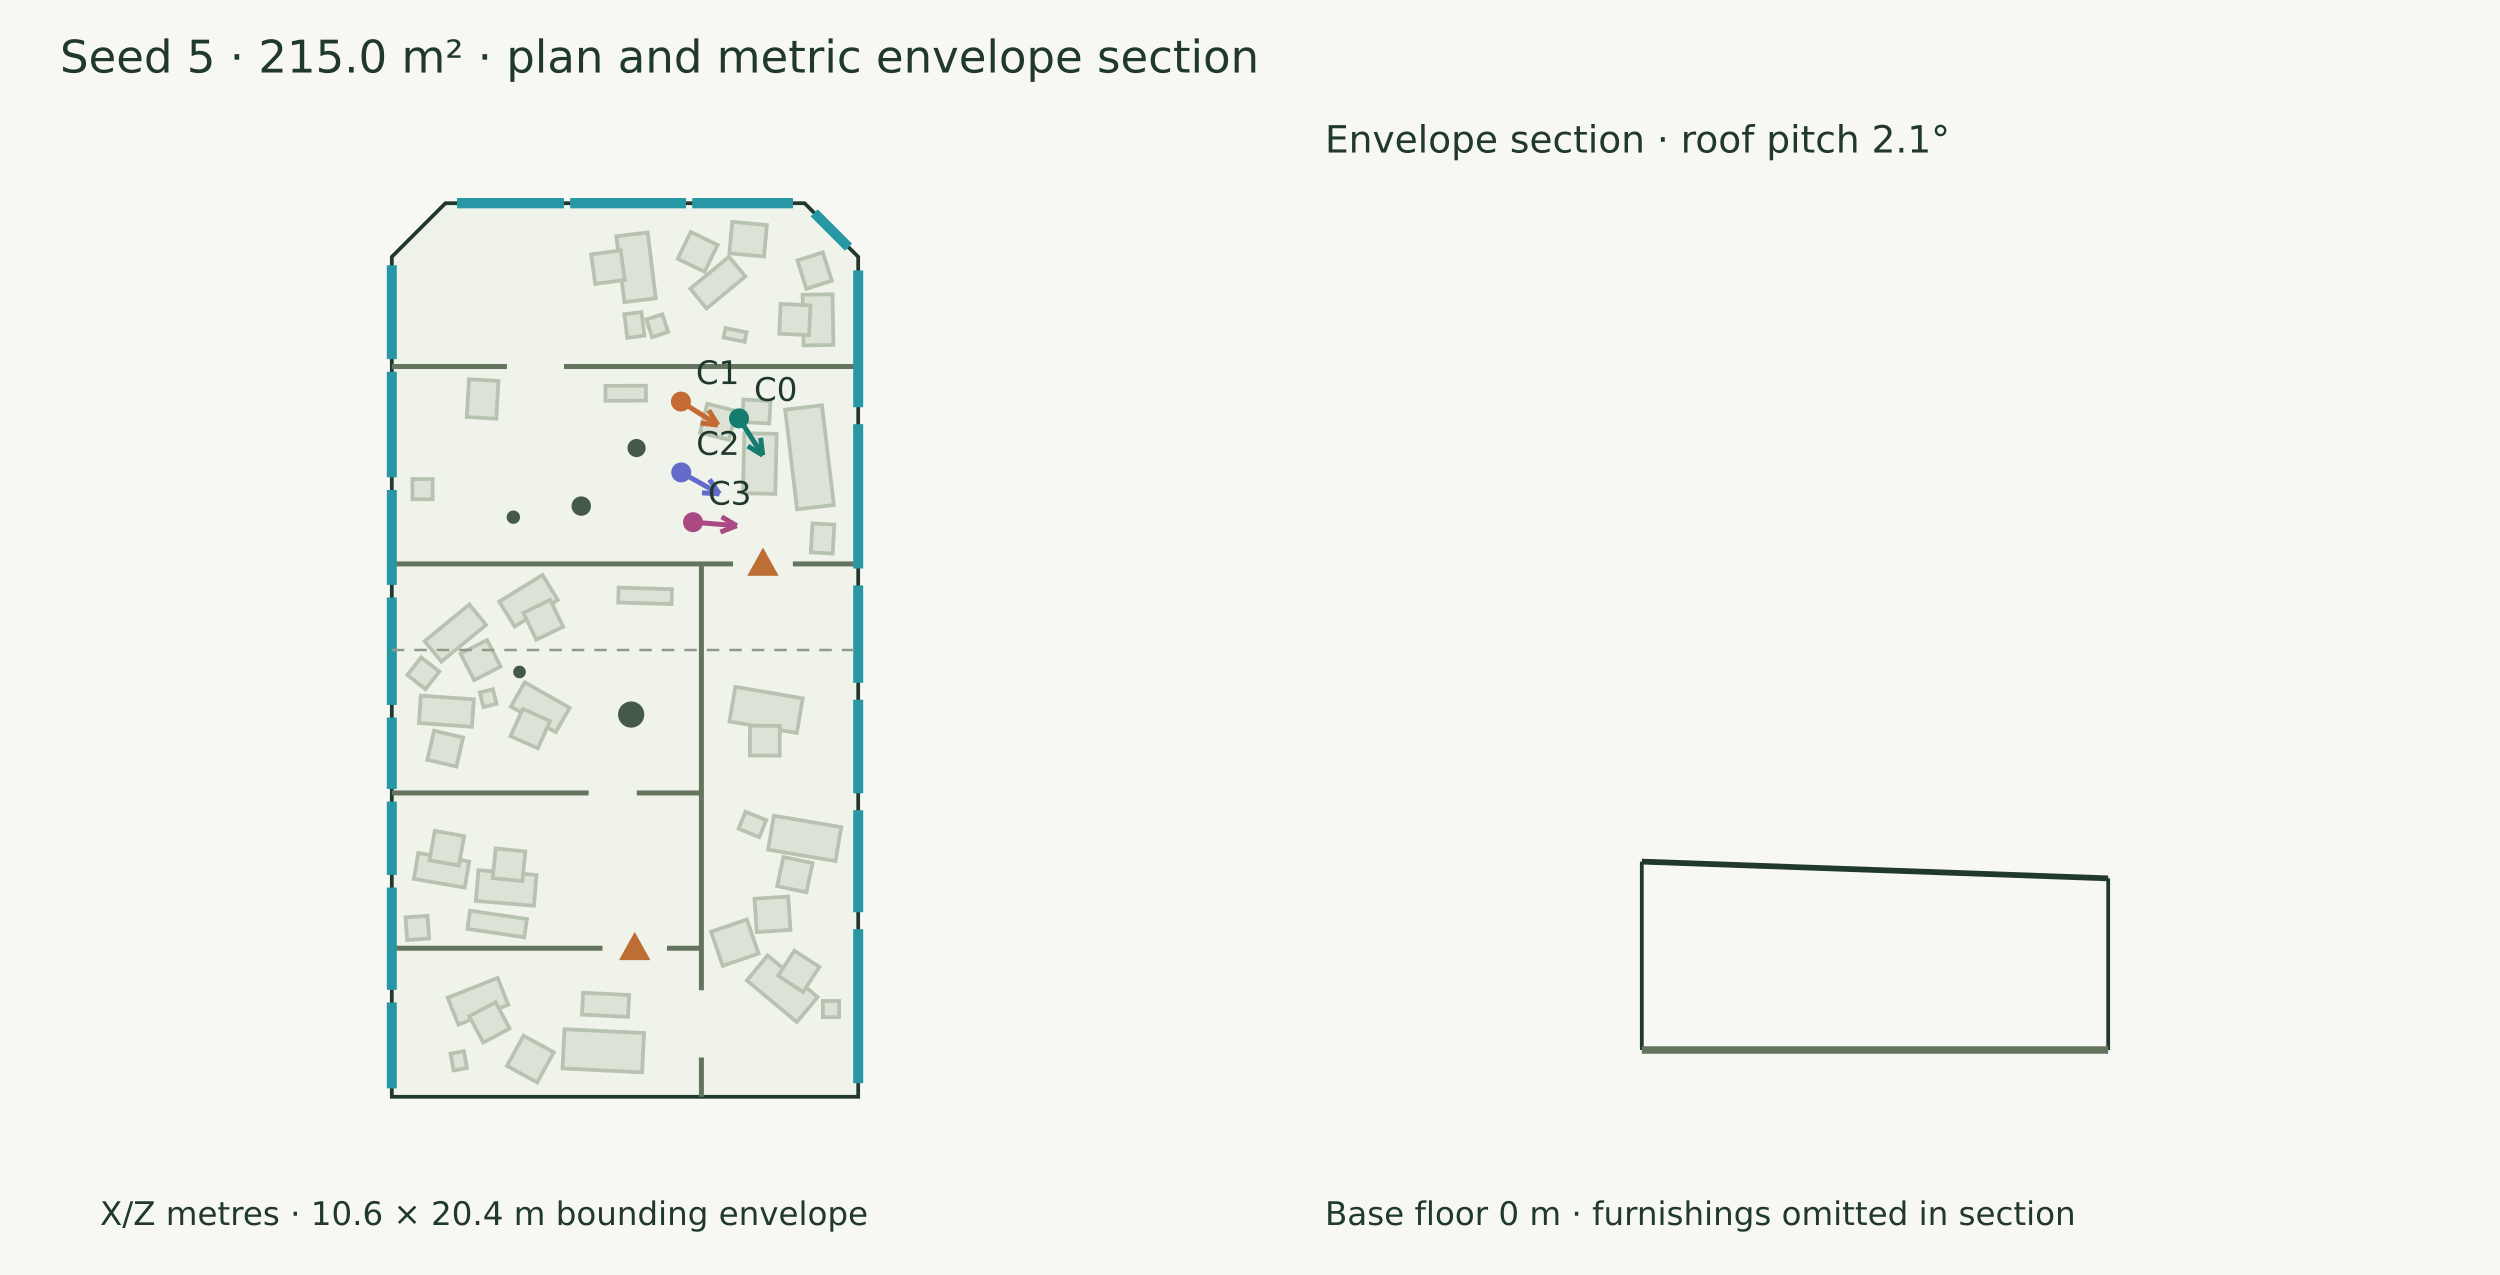
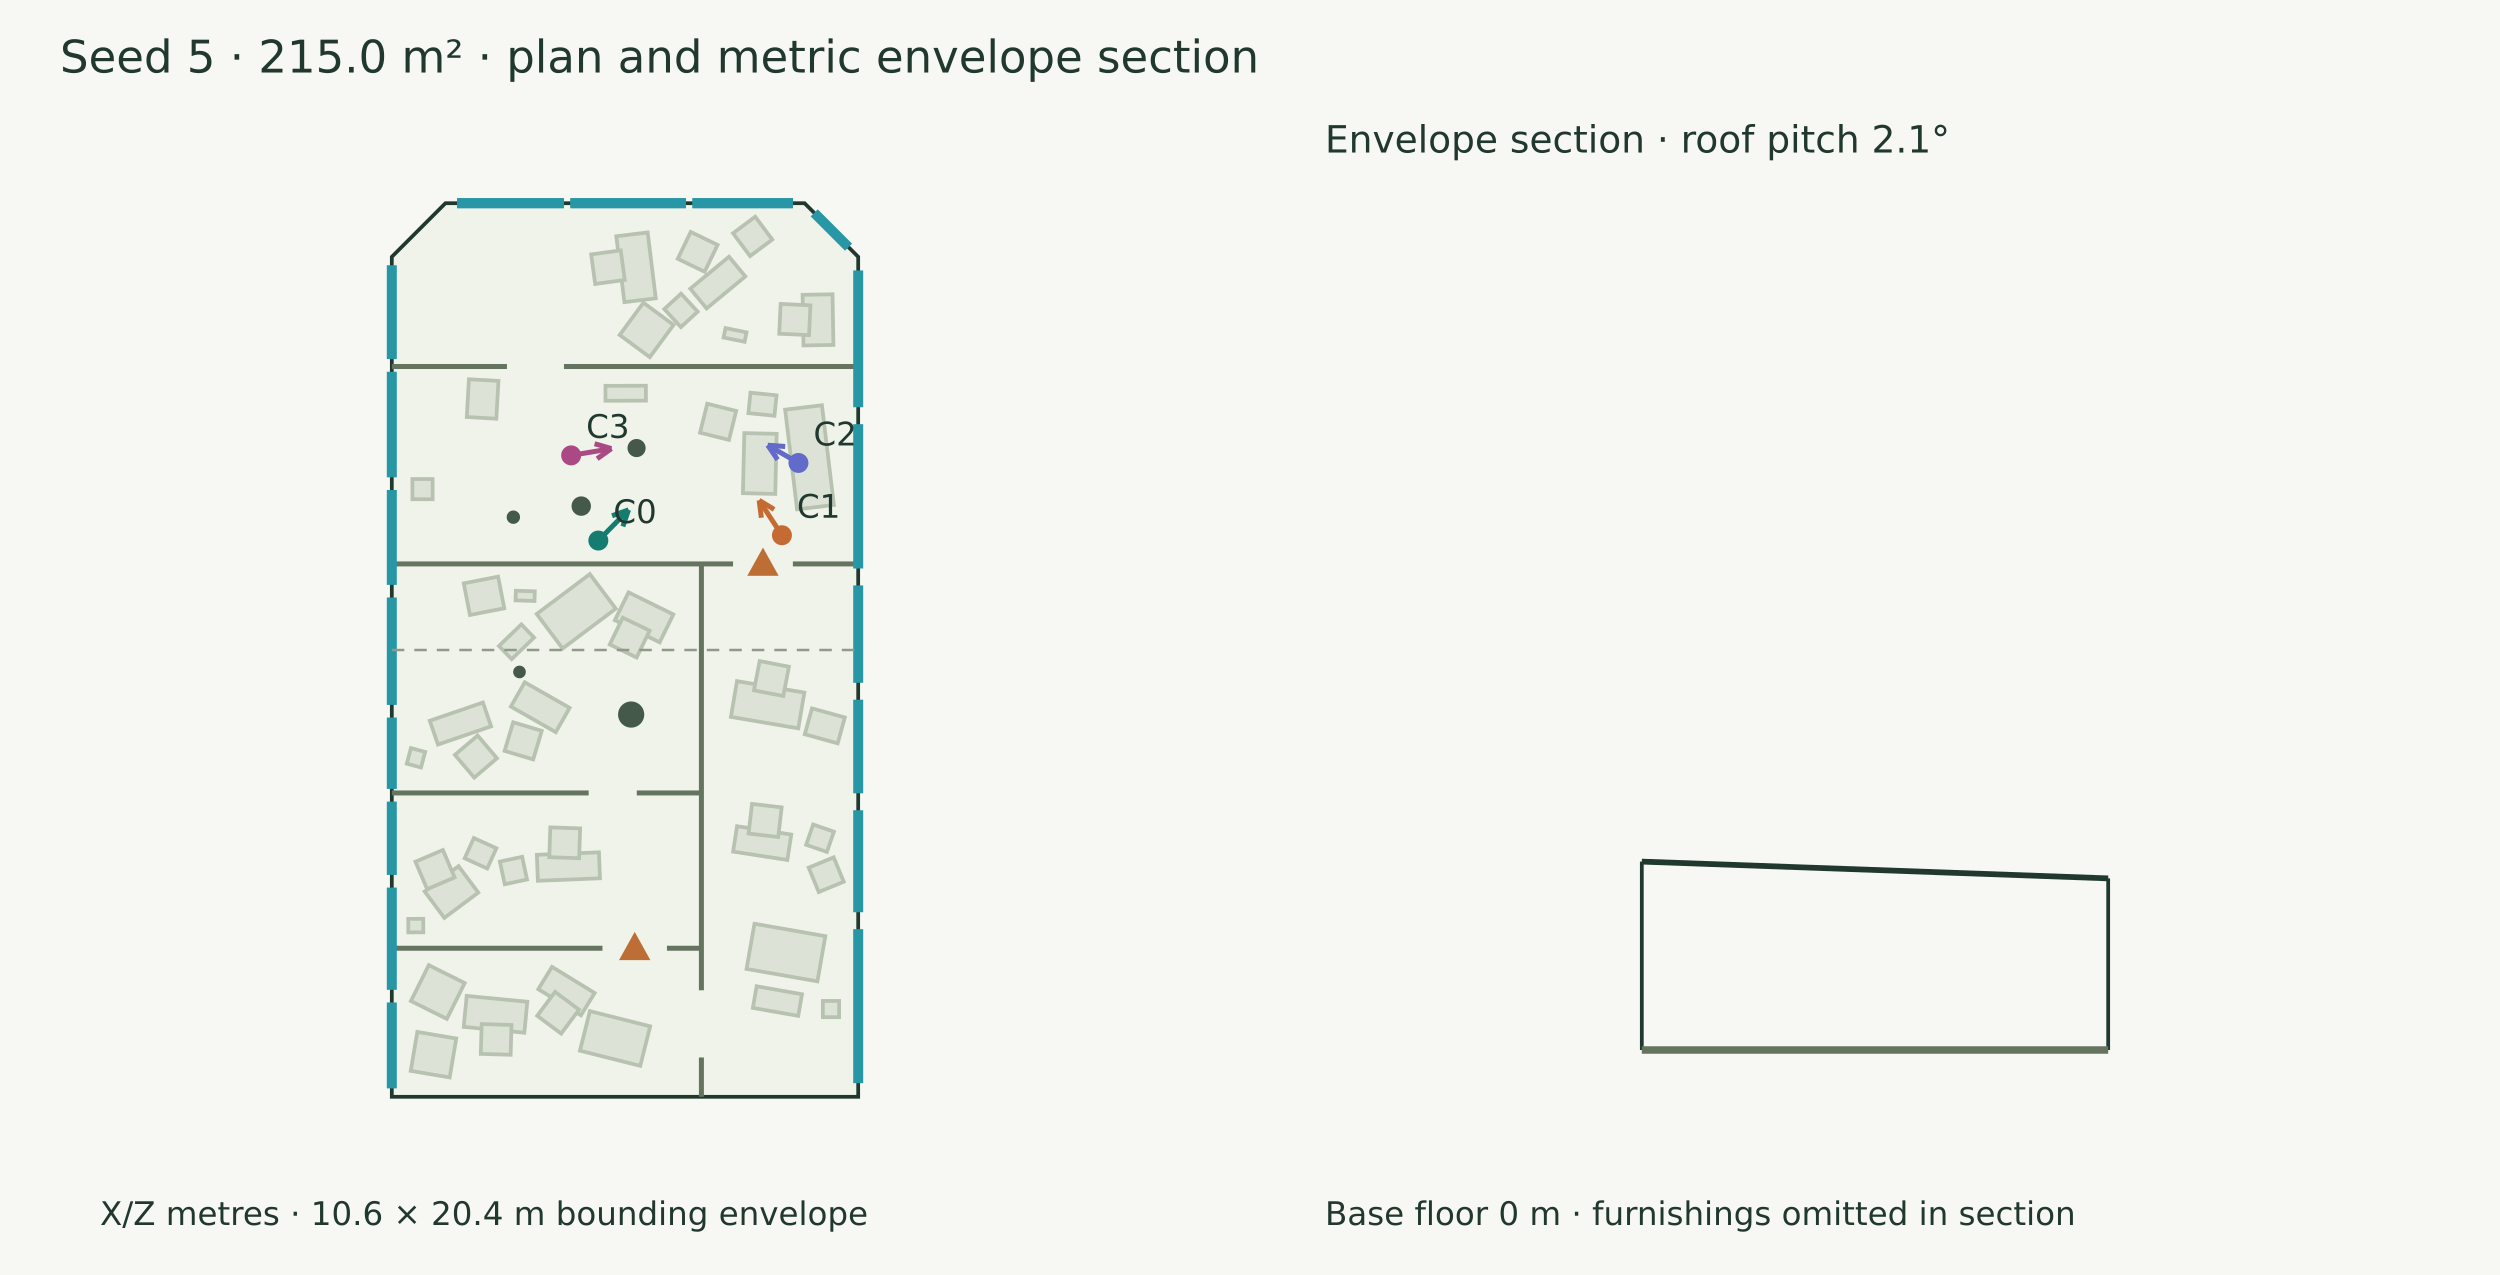
<svg xmlns="http://www.w3.org/2000/svg" width="1000" height="510" viewBox="0 0 1000 510">
  <rect width="100%" height="100%" fill="#f7f8f3" />
  <g font-family="DejaVu Sans" fill="#20382e">
    <text x="24.000" y="29.000" font-size="18">Seed 5 · 215.0 m² · plan and metric envelope section</text>
    <polygon points="178.185,81.275 321.815,81.275 343.276,102.736 343.276,438.725 156.724,438.725 156.724,102.736" fill="#eff3e9" stroke="#20382e" stroke-width="1.5" />
    <polygon points="298.126,110.572 282.633,123.373 276.111,115.480 291.604,102.678" fill="#dce3d6" stroke="#b7c2b0" stroke-width="1.5" />
    <polygon points="287.034,97.965 281.845,108.712 271.097,103.523 276.286,92.776" fill="#dce3d6" stroke="#b7c2b0" stroke-width="1.5" />
    <polygon points="259.063,92.969 262.307,119.314 249.766,120.858 246.522,94.513" fill="#dce3d6" stroke="#b7c2b0" stroke-width="1.5" />
    <polygon points="248.291,100.147 249.902,111.972 238.076,113.583 236.465,101.758" fill="#dce3d6" stroke="#b7c2b0" stroke-width="1.5" />
    <polygon points="333.007,117.715 333.362,137.973 321.397,138.183 321.041,117.925" fill="#dce3d6" stroke="#b7c2b0" stroke-width="1.5" />
    <polygon points="324.172,122.131 323.618,134.053 311.696,133.499 312.250,121.577" fill="#dce3d6" stroke="#b7c2b0" stroke-width="1.5" />
    <polygon points="297.848,136.715 289.443,135.027 290.203,131.242 298.608,132.930" fill="#dce3d6" stroke="#b7c2b0" stroke-width="1.5" />
    <polygon points="318.834,203.739 314.061,163.863 328.772,162.102 333.546,201.978" fill="#dce3d6" stroke="#b7c2b0" stroke-width="1.5" />
    <polygon points="310.664,173.539 310.099,197.572 297.161,197.268 297.726,173.235" fill="#dce3d6" stroke="#b7c2b0" stroke-width="1.5" />
    <polygon points="294.482,164.388 291.588,175.966 280.010,173.073 282.903,161.495" fill="#dce3d6" stroke="#b7c2b0" stroke-width="1.5" />
    <polygon points="187.576,151.698 199.382,152.365 198.527,167.483 186.722,166.815" fill="#dce3d6" stroke="#b7c2b0" stroke-width="1.5" />
    <polygon points="242.178,154.324 258.355,154.296 258.365,160.264 242.188,160.292" fill="#dce3d6" stroke="#b7c2b0" stroke-width="1.5" />
-     <polygon points="199.699,240.609 217.003,229.990 223.133,239.978 205.829,250.597" fill="#dce3d6" stroke="#b7c2b0" stroke-width="1.5" />
-     <polygon points="209.333,245.116 220.089,239.946 225.259,250.702 214.503,255.873" fill="#dce3d6" stroke="#b7c2b0" stroke-width="1.5" />
-     <polygon points="169.851,256.457 187.736,241.781 194.440,249.952 176.555,264.627" fill="#dce3d6" stroke="#b7c2b0" stroke-width="1.5" />
-     <polygon points="184.197,261.427 194.827,256.001 200.253,266.631 189.624,272.057" fill="#dce3d6" stroke="#b7c2b0" stroke-width="1.5" />
-     <polygon points="168.328,278.253 189.531,279.745 188.760,290.713 167.556,289.221" fill="#dce3d6" stroke="#b7c2b0" stroke-width="1.5" />
-     <polygon points="173.633,292.301 185.258,295.001 182.558,306.626 170.933,303.927" fill="#dce3d6" stroke="#b7c2b0" stroke-width="1.5" />
+     <polygon points="251.425,236.954 269.347,245.781 263.853,256.937 245.930,248.110" fill="#dce3d6" stroke="#b7c2b0" stroke-width="1.5" />
+     <polygon points="249.105,247.058 259.845,252.265 254.638,263.004 243.899,257.798" fill="#dce3d6" stroke="#b7c2b0" stroke-width="1.5" />
+     <polygon points="171.913,288.292 193.174,280.999 196.443,290.527 175.181,297.820" fill="#dce3d6" stroke="#b7c2b0" stroke-width="1.5" />
+     <polygon points="181.959,301.952 191.048,294.217 198.782,303.306 189.693,311.041" fill="#dce3d6" stroke="#b7c2b0" stroke-width="1.5" />
    <polygon points="209.887,272.911 227.850,283.144 222.311,292.866 204.349,282.633" fill="#dce3d6" stroke="#b7c2b0" stroke-width="1.5" />
-     <polygon points="209.073,283.554 219.984,288.390 215.148,299.301 204.237,294.465" fill="#dce3d6" stroke="#b7c2b0" stroke-width="1.5" />
-     <polygon points="247.464,235.042 268.800,235.678 268.623,241.642 247.286,241.006" fill="#dce3d6" stroke="#b7c2b0" stroke-width="1.5" />
-     <polygon points="309.551,326.281 336.499,330.864 334.191,344.434 307.243,339.851" fill="#dce3d6" stroke="#b7c2b0" stroke-width="1.5" />
-     <polygon points="313.355,342.775 325.033,345.235 322.573,356.913 310.895,354.453" fill="#dce3d6" stroke="#b7c2b0" stroke-width="1.5" />
-     <polygon points="294.145,274.761 321.093,279.344 318.737,293.197 291.789,288.615" fill="#dce3d6" stroke="#b7c2b0" stroke-width="1.5" />
-     <polygon points="299.992,290.284 311.927,290.338 311.872,302.273 299.938,302.218" fill="#dce3d6" stroke="#b7c2b0" stroke-width="1.5" />
-     <polygon points="318.720,408.833 298.736,392.178 307.071,382.177 327.055,398.833" fill="#dce3d6" stroke="#b7c2b0" stroke-width="1.5" />
-     <polygon points="321.243,396.781 311.241,390.270 317.751,380.268 327.754,386.779" fill="#dce3d6" stroke="#b7c2b0" stroke-width="1.5" />
-     <polygon points="213.580,362.298 190.345,360.361 191.371,348.055 214.606,349.993" fill="#dce3d6" stroke="#b7c2b0" stroke-width="1.5" />
-     <polygon points="208.962,352.452 197.086,351.269 198.269,339.393 210.145,340.576" fill="#dce3d6" stroke="#b7c2b0" stroke-width="1.5" />
-     <polygon points="185.904,355.039 165.551,351.567 167.323,341.177 187.676,344.649" fill="#dce3d6" stroke="#b7c2b0" stroke-width="1.5" />
-     <polygon points="183.556,346.201 171.808,344.096 173.913,332.348 185.661,334.453" fill="#dce3d6" stroke="#b7c2b0" stroke-width="1.5" />
-     <polygon points="209.711,374.910 186.965,371.558 188.040,364.265 210.786,367.617" fill="#dce3d6" stroke="#b7c2b0" stroke-width="1.5" />
-     <polygon points="179.084,399.086 199.051,391.156 203.324,401.917 183.357,409.847" fill="#dce3d6" stroke="#b7c2b0" stroke-width="1.5" />
-     <polygon points="187.686,406.496 198.211,400.869 203.838,411.394 193.313,417.021" fill="#dce3d6" stroke="#b7c2b0" stroke-width="1.5" />
-     <polygon points="225.787,411.671 257.614,413.229 256.844,428.942 225.018,427.384" fill="#dce3d6" stroke="#b7c2b0" stroke-width="1.5" />
-     <polygon points="186.797,427.200 181.454,428.182 180.211,421.423 185.554,420.441" fill="#dce3d6" stroke="#b7c2b0" stroke-width="1.5" />
-     <polygon points="233.227,397.099 251.633,398.000 251.204,406.765 232.797,405.864" fill="#dce3d6" stroke="#b7c2b0" stroke-width="1.5" />
+     <polygon points="205.274,288.916 216.705,292.346 213.275,303.777 201.844,300.347" fill="#dce3d6" stroke="#b7c2b0" stroke-width="1.5" />
+     <polygon points="214.682,245.592 235.941,229.642 246.305,243.457 225.046,259.406" fill="#dce3d6" stroke="#b7c2b0" stroke-width="1.5" />
+     <polygon points="206.342,236.299 213.913,236.525 213.798,240.385 206.227,240.159" fill="#dce3d6" stroke="#b7c2b0" stroke-width="1.5" />
+     <polygon points="185.498,233.342 199.234,230.649 201.715,243.304 187.980,245.997" fill="#dce3d6" stroke="#b7c2b0" stroke-width="1.5" />
+     <polygon points="319.314,291.345 292.366,286.762 294.799,272.457 321.747,277.040" fill="#dce3d6" stroke="#b7c2b0" stroke-width="1.5" />
+     <polygon points="313.315,278.403 301.596,276.145 303.854,264.426 315.573,266.684" fill="#dce3d6" stroke="#b7c2b0" stroke-width="1.5" />
+     <polygon points="314.937,343.987 293.244,340.641 294.810,330.487 316.503,333.834" fill="#dce3d6" stroke="#b7c2b0" stroke-width="1.5" />
+     <polygon points="311.282,334.812 299.428,333.426 300.814,321.572 312.668,322.958" fill="#dce3d6" stroke="#b7c2b0" stroke-width="1.5" />
+     <polygon points="326.965,392.544 298.618,387.576 301.786,369.499 330.133,374.467" fill="#dce3d6" stroke="#b7c2b0" stroke-width="1.5" />
+     <polygon points="239.994,351.320 215.154,352.305 214.741,341.914 239.581,340.929" fill="#dce3d6" stroke="#b7c2b0" stroke-width="1.5" />
+     <polygon points="231.650,343.282 219.722,342.883 220.120,330.955 232.048,331.354" fill="#dce3d6" stroke="#b7c2b0" stroke-width="1.5" />
+     <polygon points="191.303,357.026 177.743,367.152 169.859,356.596 183.420,346.469" fill="#dce3d6" stroke="#b7c2b0" stroke-width="1.5" />
+     <polygon points="181.838,350.985 170.856,355.657 166.184,344.675 177.166,340.003" fill="#dce3d6" stroke="#b7c2b0" stroke-width="1.5" />
+     <polygon points="220.801,386.739 237.852,397.198 232.371,406.134 215.319,395.675" fill="#dce3d6" stroke="#b7c2b0" stroke-width="1.5" />
+     <polygon points="222.023,396.744 231.593,403.875 224.462,413.445 214.892,406.314" fill="#dce3d6" stroke="#b7c2b0" stroke-width="1.5" />
+     <polygon points="186.678,398.369 210.926,400.703 209.735,413.079 185.487,410.745" fill="#dce3d6" stroke="#b7c2b0" stroke-width="1.5" />
+     <polygon points="192.675,409.627 204.604,409.986 204.246,421.915 192.317,421.557" fill="#dce3d6" stroke="#b7c2b0" stroke-width="1.5" />
+     <polygon points="235.951,404.457 260.073,410.527 256.092,426.346 231.970,420.275" fill="#dce3d6" stroke="#b7c2b0" stroke-width="1.5" />
+     <polygon points="319.292,406.345 301.141,403.164 302.655,394.520 320.807,397.701" fill="#dce3d6" stroke="#b7c2b0" stroke-width="1.5" />
+     <polygon points="182.504,415.409 179.865,430.982 164.291,428.343 166.931,412.769" fill="#dce3d6" stroke="#b7c2b0" stroke-width="1.5" />
    <polygon points="329.147,400.376 335.641,400.376 335.641,406.870 329.147,406.870" fill="#dce3d6" stroke="#b7c2b0" stroke-width="1.5" />
    <polygon points="164.973,191.622 173.047,191.622 173.047,199.696 164.973,199.696" fill="#dce3d6" stroke="#b7c2b0" stroke-width="1.5" />
-     <polygon points="162.940,269.993 168.459,262.945 175.721,268.630 170.202,275.679" fill="#dce3d6" stroke="#b7c2b0" stroke-width="1.5" />
-     <polygon points="308.212,160.407 307.708,169.418 296.861,168.812 297.364,159.801" fill="#dce3d6" stroke="#b7c2b0" stroke-width="1.5" />
-     <polygon points="264.918,125.693 267.252,132.767 260.851,134.879 258.518,127.805" fill="#dce3d6" stroke="#b7c2b0" stroke-width="1.5" />
-     <polygon points="256.598,124.834 257.778,134.281 250.915,135.139 249.735,125.692" fill="#dce3d6" stroke="#b7c2b0" stroke-width="1.5" />
-     <polygon points="324.325,220.926 324.988,209.353 333.722,209.853 333.060,221.426" fill="#dce3d6" stroke="#b7c2b0" stroke-width="1.5" />
-     <polygon points="298.174,324.694 306.478,328.054 303.719,334.872 295.415,331.513" fill="#dce3d6" stroke="#b7c2b0" stroke-width="1.5" />
-     <polygon points="193.377,282.808 191.920,276.993 197.162,275.680 198.618,281.494" fill="#dce3d6" stroke="#b7c2b0" stroke-width="1.5" />
-     <polygon points="318.950,104.165 329.134,100.939 332.728,112.286 322.543,115.512" fill="#dce3d6" stroke="#b7c2b0" stroke-width="1.5" />
-     <polygon points="162.857,376.019 162.204,366.942 171.015,366.309 171.668,375.385" fill="#dce3d6" stroke="#b7c2b0" stroke-width="1.5" />
-     <polygon points="305.607,102.595 291.729,101.322 292.883,88.753 306.761,90.026" fill="#dce3d6" stroke="#b7c2b0" stroke-width="1.5" />
-     <polygon points="284.420,372.694 298.735,367.778 303.417,381.414 289.102,386.329" fill="#dce3d6" stroke="#b7c2b0" stroke-width="1.5" />
-     <polygon points="316.183,371.946 302.692,372.856 301.792,359.505 315.282,358.595" fill="#dce3d6" stroke="#b7c2b0" stroke-width="1.5" />
-     <polygon points="202.768,426.328 209.436,414.266 221.506,420.939 214.838,433.000" fill="#dce3d6" stroke="#b7c2b0" stroke-width="1.5" />
+     <polygon points="310.617,158.134 309.786,166.318 299.363,165.260 300.194,157.076" fill="#dce3d6" stroke="#b7c2b0" stroke-width="1.5" />
+     <polygon points="335.067,297.342 321.924,293.707 324.787,283.355 337.930,286.991" fill="#dce3d6" stroke="#b7c2b0" stroke-width="1.5" />
+     <polygon points="279.058,124.666 272.361,130.837 265.721,123.631 272.419,117.460" fill="#dce3d6" stroke="#b7c2b0" stroke-width="1.5" />
+     <polygon points="330.756,340.785 322.461,337.912 325.269,329.805 333.564,332.678" fill="#dce3d6" stroke="#b7c2b0" stroke-width="1.5" />
+     <polygon points="210.806,351.791 201.898,353.703 199.952,344.634 208.860,342.722" fill="#dce3d6" stroke="#b7c2b0" stroke-width="1.5" />
+     <polygon points="199.583,258.394 208.540,249.754 213.622,255.023 204.665,263.663" fill="#dce3d6" stroke="#b7c2b0" stroke-width="1.5" />
+     <polygon points="169.327,372.923 163.333,372.960 163.299,367.557 169.294,367.520" fill="#dce3d6" stroke="#b7c2b0" stroke-width="1.5" />
+     <polygon points="323.471,347.060 333.472,342.935 337.493,352.684 327.492,356.809" fill="#dce3d6" stroke="#b7c2b0" stroke-width="1.5" />
+     <polygon points="300.033,102.439 293.211,93.306 302.082,86.680 308.904,95.812" fill="#dce3d6" stroke="#b7c2b0" stroke-width="1.5" />
+     <polygon points="164.361,400.399 171.511,386.060 185.882,393.226 178.732,407.565" fill="#dce3d6" stroke="#b7c2b0" stroke-width="1.5" />
+     <polygon points="164.375,299.246 170.070,300.774 168.400,306.999 162.704,305.470" fill="#dce3d6" stroke="#b7c2b0" stroke-width="1.5" />
+     <polygon points="198.556,339.312 194.886,347.407 185.865,343.317 189.535,335.222" fill="#dce3d6" stroke="#b7c2b0" stroke-width="1.5" />
+     <polygon points="269.422,129.960 259.925,142.863 247.868,133.989 257.364,121.086" fill="#dce3d6" stroke="#b7c2b0" stroke-width="1.5" />
    <circle cx="252.459" cy="285.818" r="5.25" fill="#45594a" />
    <circle cx="207.794" cy="268.791" r="2.532" fill="#45594a" />
    <circle cx="205.34" cy="206.871" r="2.678" fill="#45594a" />
    <circle cx="232.498" cy="202.441" r="3.89" fill="#45594a" />
    <circle cx="254.628" cy="179.22" r="3.635" fill="#45594a" />
    <path d="M156.724,146.604 L202.783,146.604" stroke="#65745f" stroke-width="2" fill="none" />
    <path d="M225.584,146.604 L343.276,146.604" stroke="#65745f" stroke-width="2" fill="none" />
    <path d="M156.724,225.570 L293.220,225.570" stroke="#65745f" stroke-width="2" fill="none" />
    <path d="M317.152,225.570 L343.276,225.570" stroke="#65745f" stroke-width="2" fill="none" />
    <polygon points="305.186,220.570 300.186,229.570 310.186,229.570" fill="#bc6e35" stroke="#bc6e35" stroke-width="1.5" />
    <path d="M280.564,225.570 L280.564,396.106" stroke="#65745f" stroke-width="2" fill="none" />
    <path d="M280.564,422.988 L280.564,438.725" stroke="#65745f" stroke-width="2" fill="none" />
    <path d="M156.724,317.180 L235.459,317.180" stroke="#65745f" stroke-width="2" fill="none" />
    <path d="M254.709,317.180 L280.564,317.180" stroke="#65745f" stroke-width="2" fill="none" />
    <path d="M156.724,379.296 L240.984,379.296" stroke="#65745f" stroke-width="2" fill="none" />
    <path d="M266.777,379.296 L280.564,379.296" stroke="#65745f" stroke-width="2" fill="none" />
    <polygon points="253.881,374.296 248.881,383.296 258.881,383.296" fill="#bc6e35" stroke="#bc6e35" stroke-width="1.5" />
    <path d="M182.820,81.275 L225.563,81.275" stroke="#2797a5" stroke-width="4" fill="none" />
    <path d="M182.820,81.275 L225.563,81.275" stroke="#2797a5" stroke-width="4" fill="none" />
    <path d="M228.160,81.275 L274.399,81.275" stroke="#2797a5" stroke-width="4" fill="none" />
    <path d="M228.160,81.275 L274.399,81.275" stroke="#2797a5" stroke-width="4" fill="none" />
    <path d="M276.995,81.275 L317.180,81.275" stroke="#2797a5" stroke-width="4" fill="none" />
    <path d="M276.995,81.275 L317.180,81.275" stroke="#2797a5" stroke-width="4" fill="none" />
    <path d="M325.680,85.140 L339.411,98.872" stroke="#2797a5" stroke-width="4" fill="none" />
    <path d="M343.276,108.182 L343.276,162.899" stroke="#2797a5" stroke-width="4" fill="none" />
    <path d="M343.276,169.668 L343.276,227.400" stroke="#2797a5" stroke-width="4" fill="none" />
    <path d="M343.276,234.169 L343.276,273.115" stroke="#2797a5" stroke-width="4" fill="none" />
    <path d="M343.276,279.884 L343.276,317.325" stroke="#2797a5" stroke-width="4" fill="none" />
    <path d="M343.276,324.094 L343.276,364.890" stroke="#2797a5" stroke-width="4" fill="none" />
    <path d="M343.276,371.659 L343.276,433.278" stroke="#2797a5" stroke-width="4" fill="none" />
    <path d="M156.724,435.361 L156.724,400.985" stroke="#2797a5" stroke-width="4" fill="none" />
    <path d="M156.724,395.936 L156.724,355.023" stroke="#2797a5" stroke-width="4" fill="none" />
    <path d="M156.724,349.975 L156.724,320.632" stroke="#2797a5" stroke-width="4" fill="none" />
    <path d="M156.724,315.584 L156.724,287.011" stroke="#2797a5" stroke-width="4" fill="none" />
    <path d="M156.724,281.962 L156.724,239.001" stroke="#2797a5" stroke-width="4" fill="none" />
    <path d="M156.724,233.953 L156.724,195.988" stroke="#2797a5" stroke-width="4" fill="none" />
    <path d="M156.724,190.939 L156.724,148.697" stroke="#2797a5" stroke-width="4" fill="none" />
    <path d="M156.724,143.649 L156.724,106.100" stroke="#2797a5" stroke-width="4" fill="none" />
-     <path d="M295.609,167.352 L305.093,182.093" stroke="#147d70" stroke-width="2" fill="none" />
-     <path d="M305.093,182.093 L299.122,178.440" stroke="#147d70" stroke-width="2" fill="none" />
-     <path d="M305.093,182.093 L304.243,175.145" stroke="#147d70" stroke-width="2" fill="none" />
-     <circle cx="295.609" cy="167.352" r="4" fill="#147d70" />
-     <text x="301.609" y="160.352" font-size="13">C0</text>
-     <path d="M272.371,160.631 L287.185,170.028" stroke="#c56a33" stroke-width="2" fill="none" />
-     <path d="M287.185,170.028 L280.231,169.223" stroke="#c56a33" stroke-width="2" fill="none" />
-     <path d="M287.185,170.028 L283.493,164.081" stroke="#c56a33" stroke-width="2" fill="none" />
-     <circle cx="272.371" cy="160.631" r="4" fill="#c56a33" />
-     <text x="278.371" y="153.631" font-size="13">C1</text>
-     <path d="M272.493,188.958 L287.781,197.556" stroke="#626aca" stroke-width="2" fill="none" />
-     <path d="M287.781,197.556 L280.795,197.120" stroke="#626aca" stroke-width="2" fill="none" />
-     <path d="M287.781,197.556 L283.780,191.812" stroke="#626aca" stroke-width="2" fill="none" />
-     <circle cx="272.493" cy="188.958" r="4" fill="#626aca" />
-     <text x="278.493" y="181.958" font-size="13">C2</text>
-     <path d="M277.212,208.883 L294.690,210.290" stroke="#aa4984" stroke-width="2" fill="none" />
-     <path d="M294.690,210.290 L288.163,212.819" stroke="#aa4984" stroke-width="2" fill="none" />
-     <path d="M294.690,210.290 L288.651,206.749" stroke="#aa4984" stroke-width="2" fill="none" />
-     <circle cx="277.212" cy="208.883" r="4" fill="#aa4984" />
-     <text x="283.212" y="201.883" font-size="13">C3</text>
+     <path d="M239.334,216.223 L251.410,203.947" stroke="#147d70" stroke-width="2" fill="none" />
+     <path d="M251.410,203.947 L249.160,210.576" stroke="#147d70" stroke-width="2" fill="none" />
+     <path d="M251.410,203.947 L244.819,206.306" stroke="#147d70" stroke-width="2" fill="none" />
+     <circle cx="239.334" cy="216.223" r="4" fill="#147d70" />
+     <text x="245.334" y="209.223" font-size="13">C0</text>
+     <path d="M312.772,214.100 L303.658,200.149" stroke="#c56a33" stroke-width="2" fill="none" />
+     <path d="M303.658,200.149 L309.654,203.761" stroke="#c56a33" stroke-width="2" fill="none" />
+     <path d="M303.658,200.149 L304.556,207.091" stroke="#c56a33" stroke-width="2" fill="none" />
+     <circle cx="312.772" cy="214.1" r="4" fill="#c56a33" />
+     <text x="318.772" y="207.100" font-size="13">C1</text>
+     <path d="M319.380,185.182 L307.089,178.086" stroke="#626aca" stroke-width="2" fill="none" />
+     <path d="M307.089,178.086 L314.070,178.601" stroke="#626aca" stroke-width="2" fill="none" />
+     <path d="M307.089,178.086 L311.026,183.874" stroke="#626aca" stroke-width="2" fill="none" />
+     <circle cx="319.38" cy="185.182" r="4" fill="#626aca" />
+     <text x="325.380" y="178.182" font-size="13">C2</text>
+     <path d="M228.461,182.157 L244.555,179.445" stroke="#aa4984" stroke-width="2" fill="none" />
+     <path d="M244.555,179.445 L238.845,183.495" stroke="#aa4984" stroke-width="2" fill="none" />
+     <path d="M244.555,179.445 L237.834,177.490" stroke="#aa4984" stroke-width="2" fill="none" />
+     <circle cx="228.461" cy="182.157" r="4" fill="#aa4984" />
+     <text x="234.461" y="175.157" font-size="13">C3</text>
    <text x="40.000" y="490.000" font-size="13">X/Z metres · 10.6 × 20.4 m bounding envelope</text>
    <path d="M156.724,260.000 L343.276,260.000" stroke="#909a8b" stroke-width="1" stroke-dasharray="5 4" fill="none" />
    <path d="M656.724,344.644 L843.276,351.353" stroke="#20382e" stroke-width="2.3" fill="none" />
    <path d="M656.724,420.000 L656.724,344.644" stroke="#20382e" stroke-width="1.5" fill="none" />
    <path d="M843.276,420.000 L843.276,351.353" stroke="#20382e" stroke-width="1.5" fill="none" />
    <path d="M656.724,420.000 L843.276,420.000" stroke="#65745f" stroke-width="3" fill="none" />
    <path d="M656.724,420.000 L656.724,420.000" stroke="#8d9a85" stroke-width="1" fill="none" />
    <path d="M843.276,420.000 L843.276,420.000" stroke="#8d9a85" stroke-width="1" fill="none" />
    <text x="530.000" y="61.000" font-size="15">Envelope section · roof pitch 2.1°</text>
    <text x="530.000" y="490.000" font-size="13">Base floor 0 m · furnishings omitted in section</text>
  </g>
</svg>
